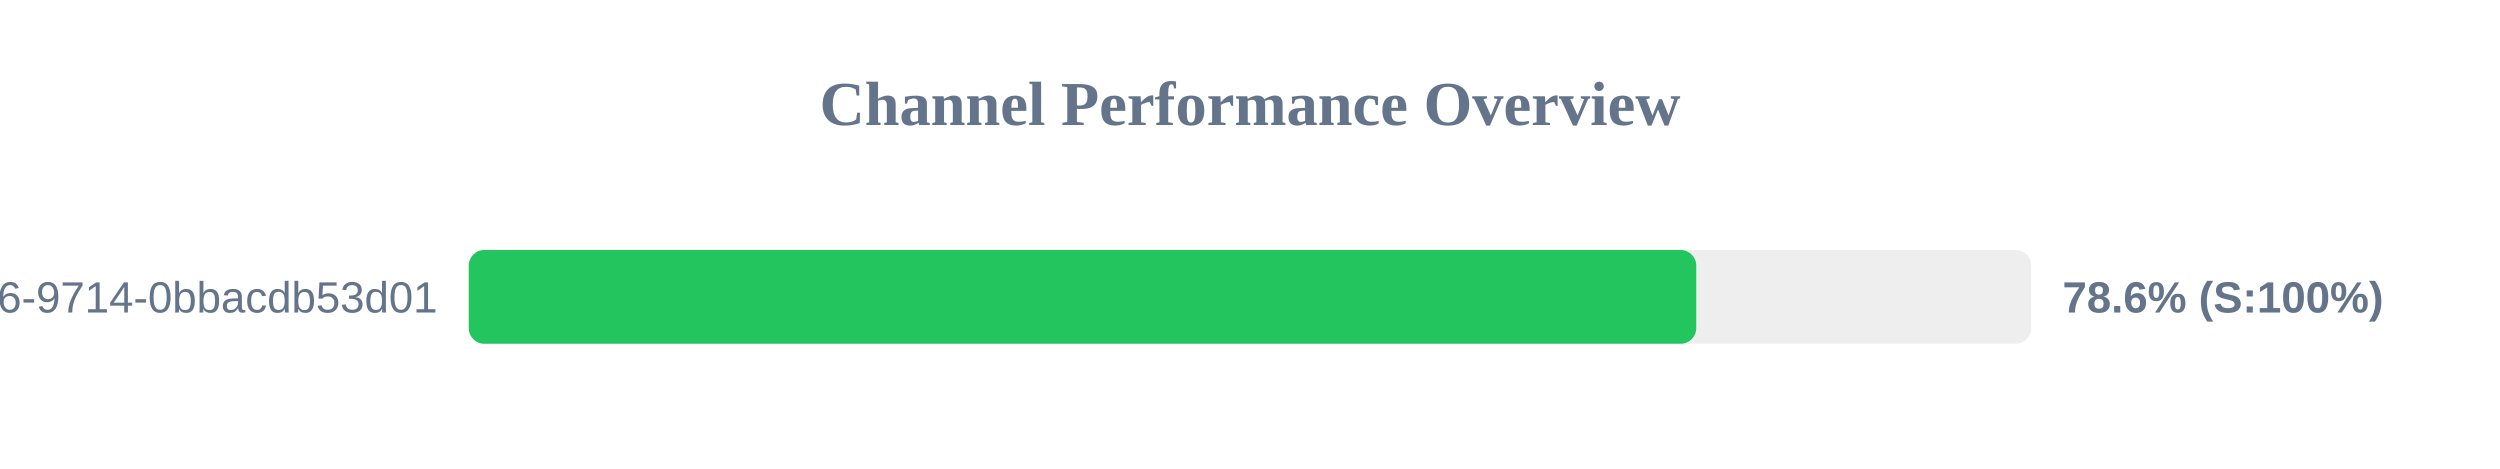
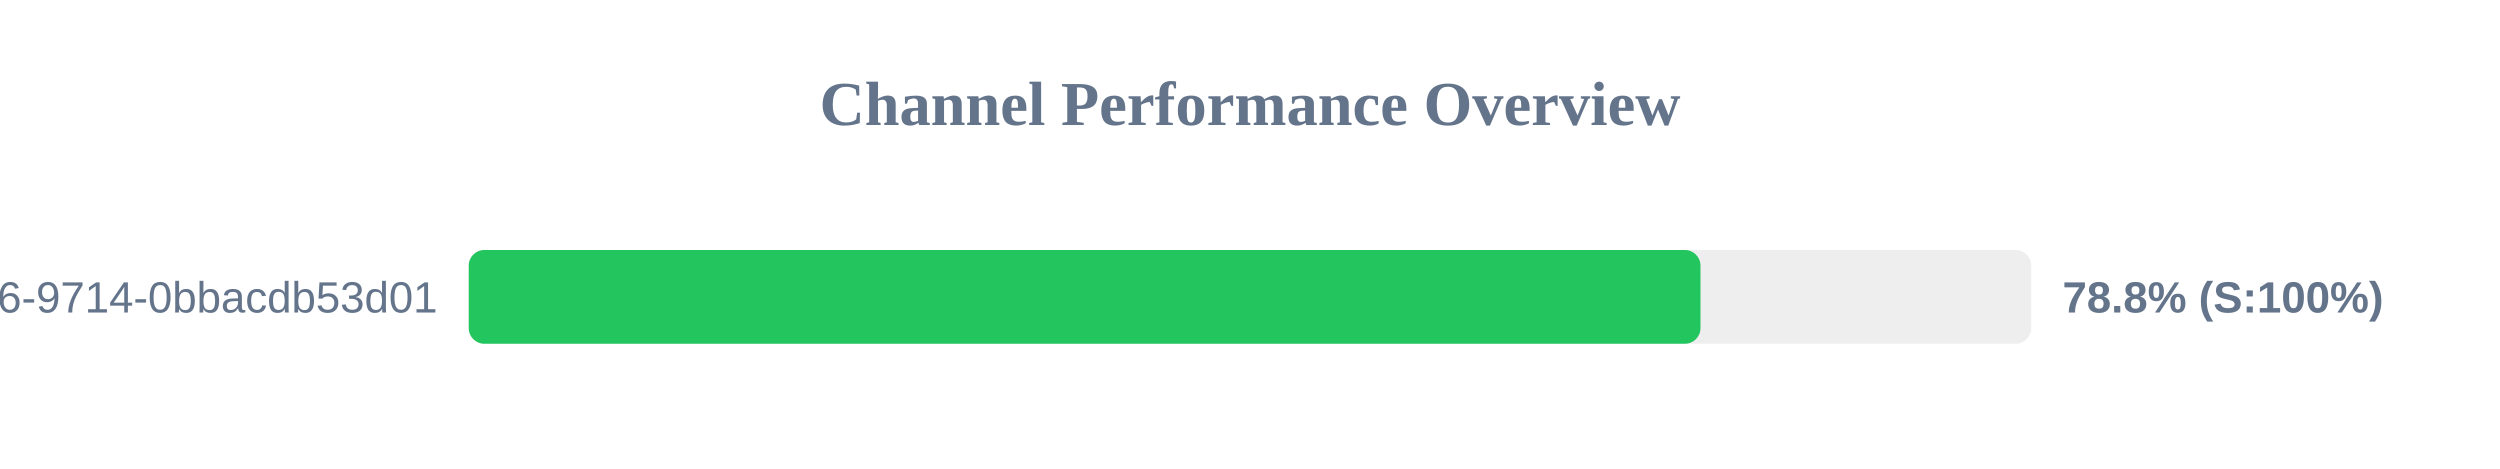
<svg xmlns="http://www.w3.org/2000/svg" width="800" height="150" version="1.1">
  <style>
        .row { font: 14px Arial; fill: #64748b; }
        .score { font: bold 14px Arial; fill: #64748b; }
    </style>
  <text x="400" y="40" text-anchor="middle" font-size="20px" font-weight="bold" fill="#64748b">Channel Performance Overview</text>
  <rect x="150" y="80" width="500" height="30" fill="#eee" rx="5" />
-   <rect x="150" y="80" width="392.8" height="30" fill="#22c55e" rx="5" />
+   <rect x="150" y="80" width="394.15" height="30" fill="#22c55e" rx="5" />
  <text x="140" y="100" text-anchor="end" class="row">?uuid=23125f6e-ec56-4c26-9714-0bbacdb53d01</text>
-   <text x="660" y="100" text-anchor="start" class="score">78.6% (S:100%)</text>
+   <text x="660" y="100" text-anchor="start" class="score">78.8% (S:100%)</text>
</svg>
